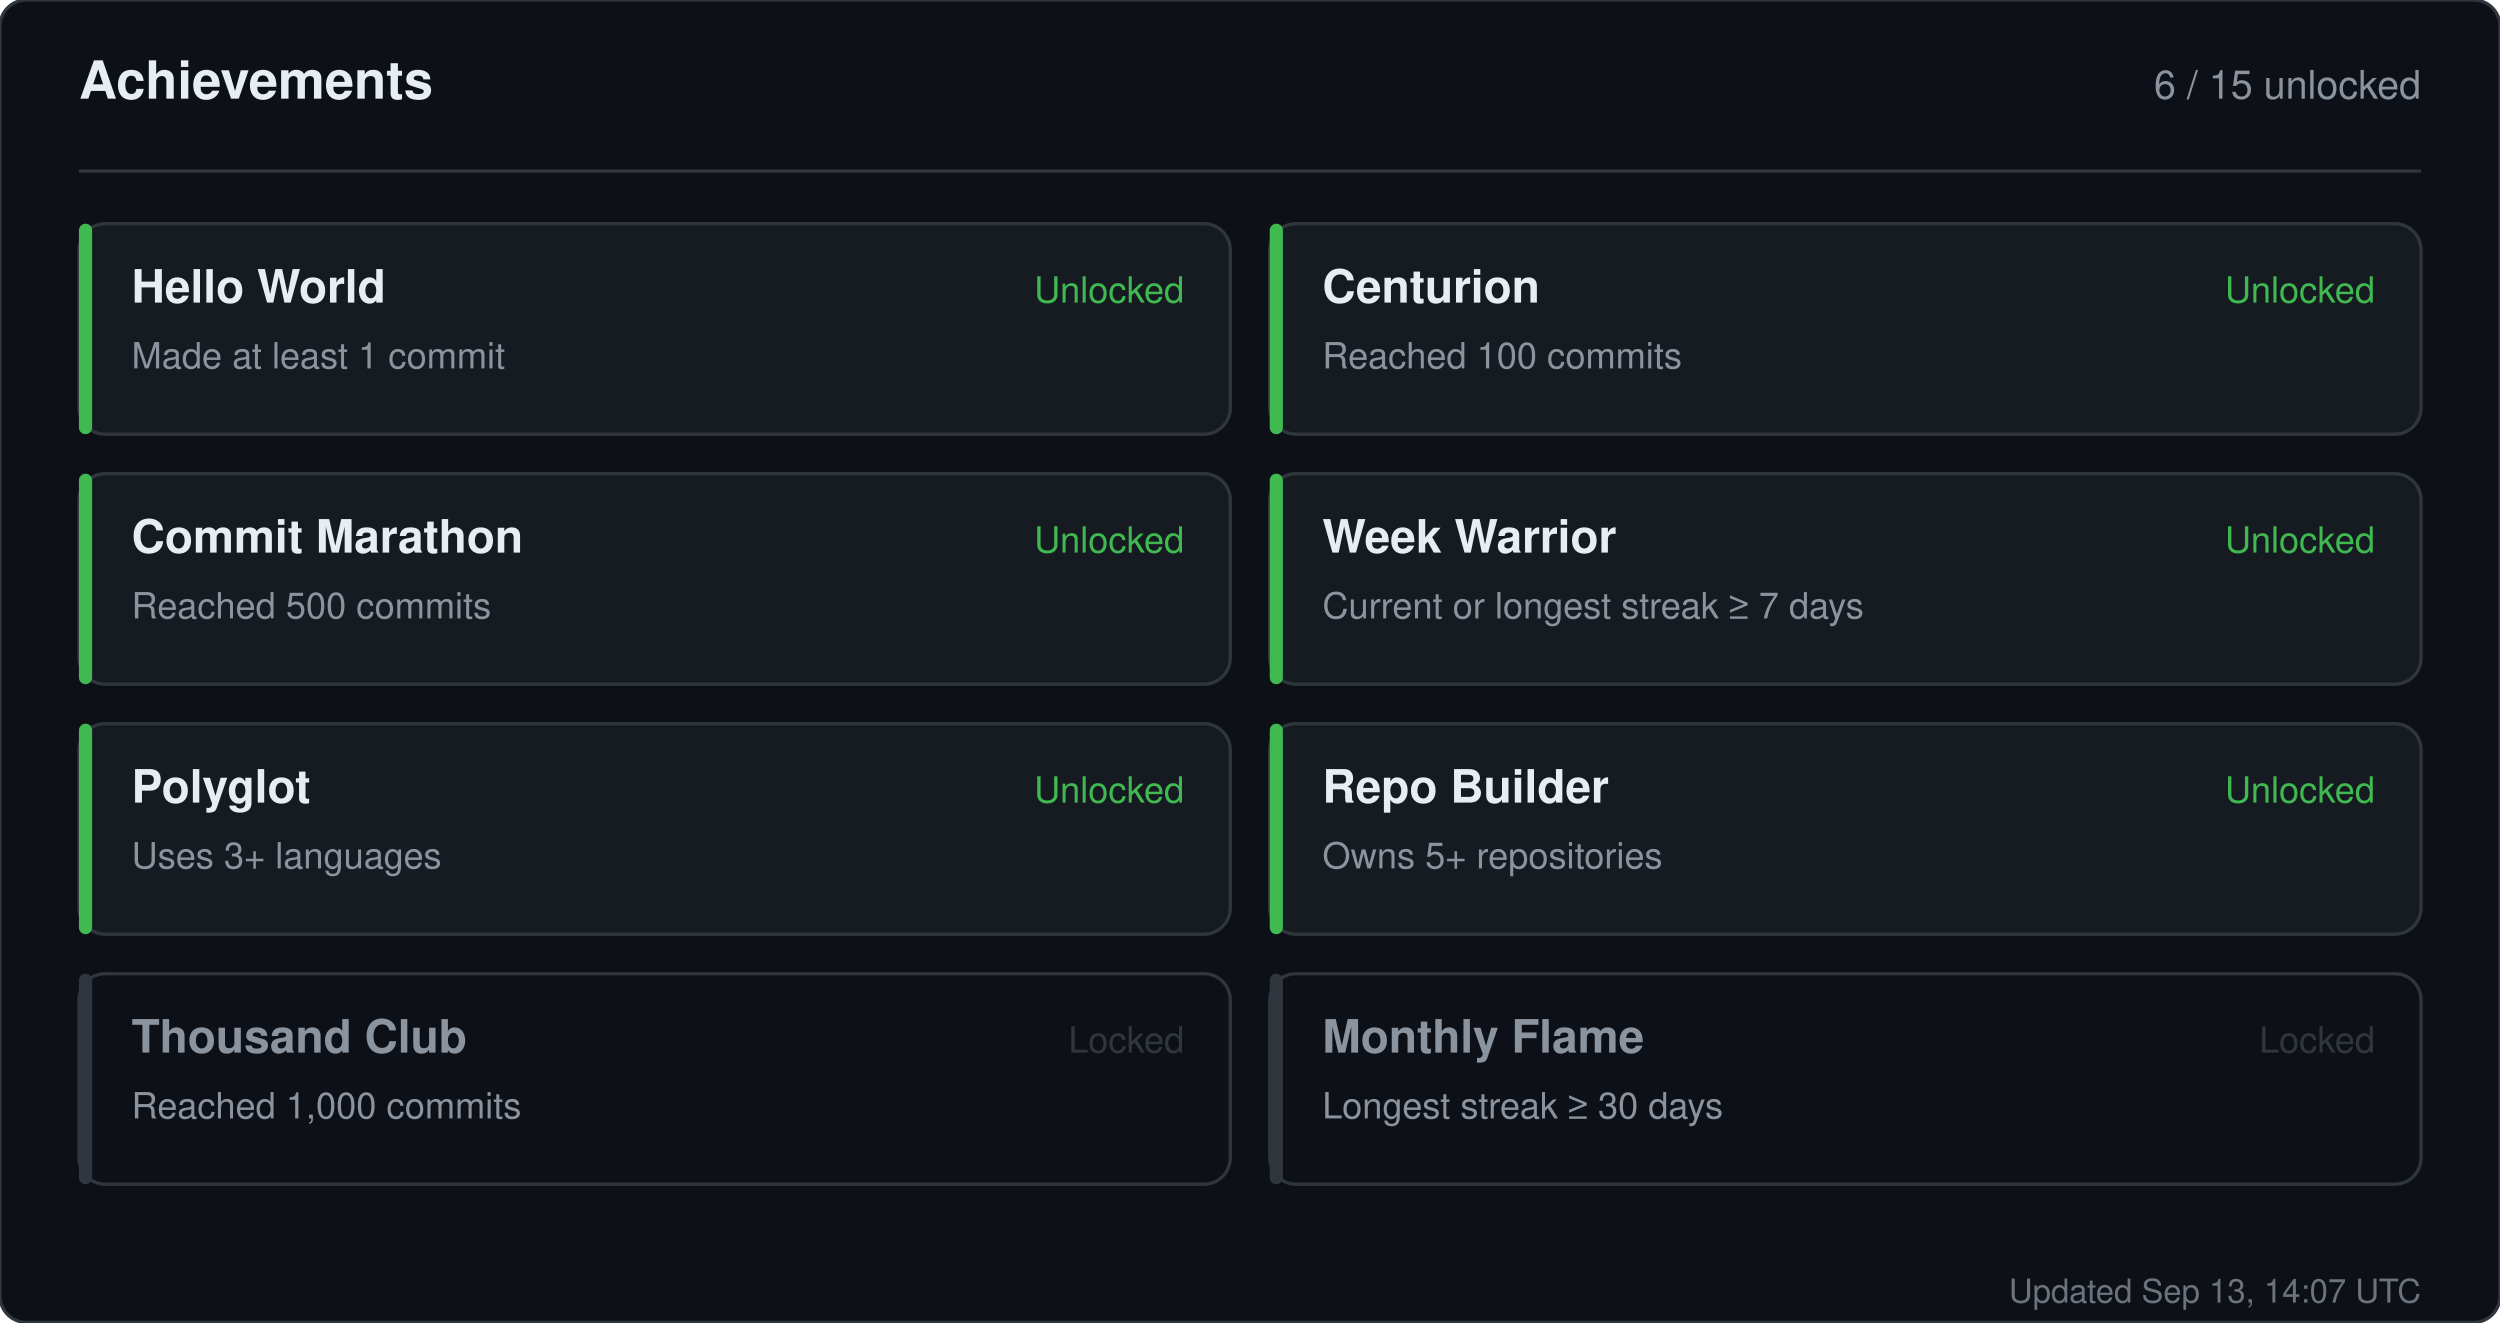
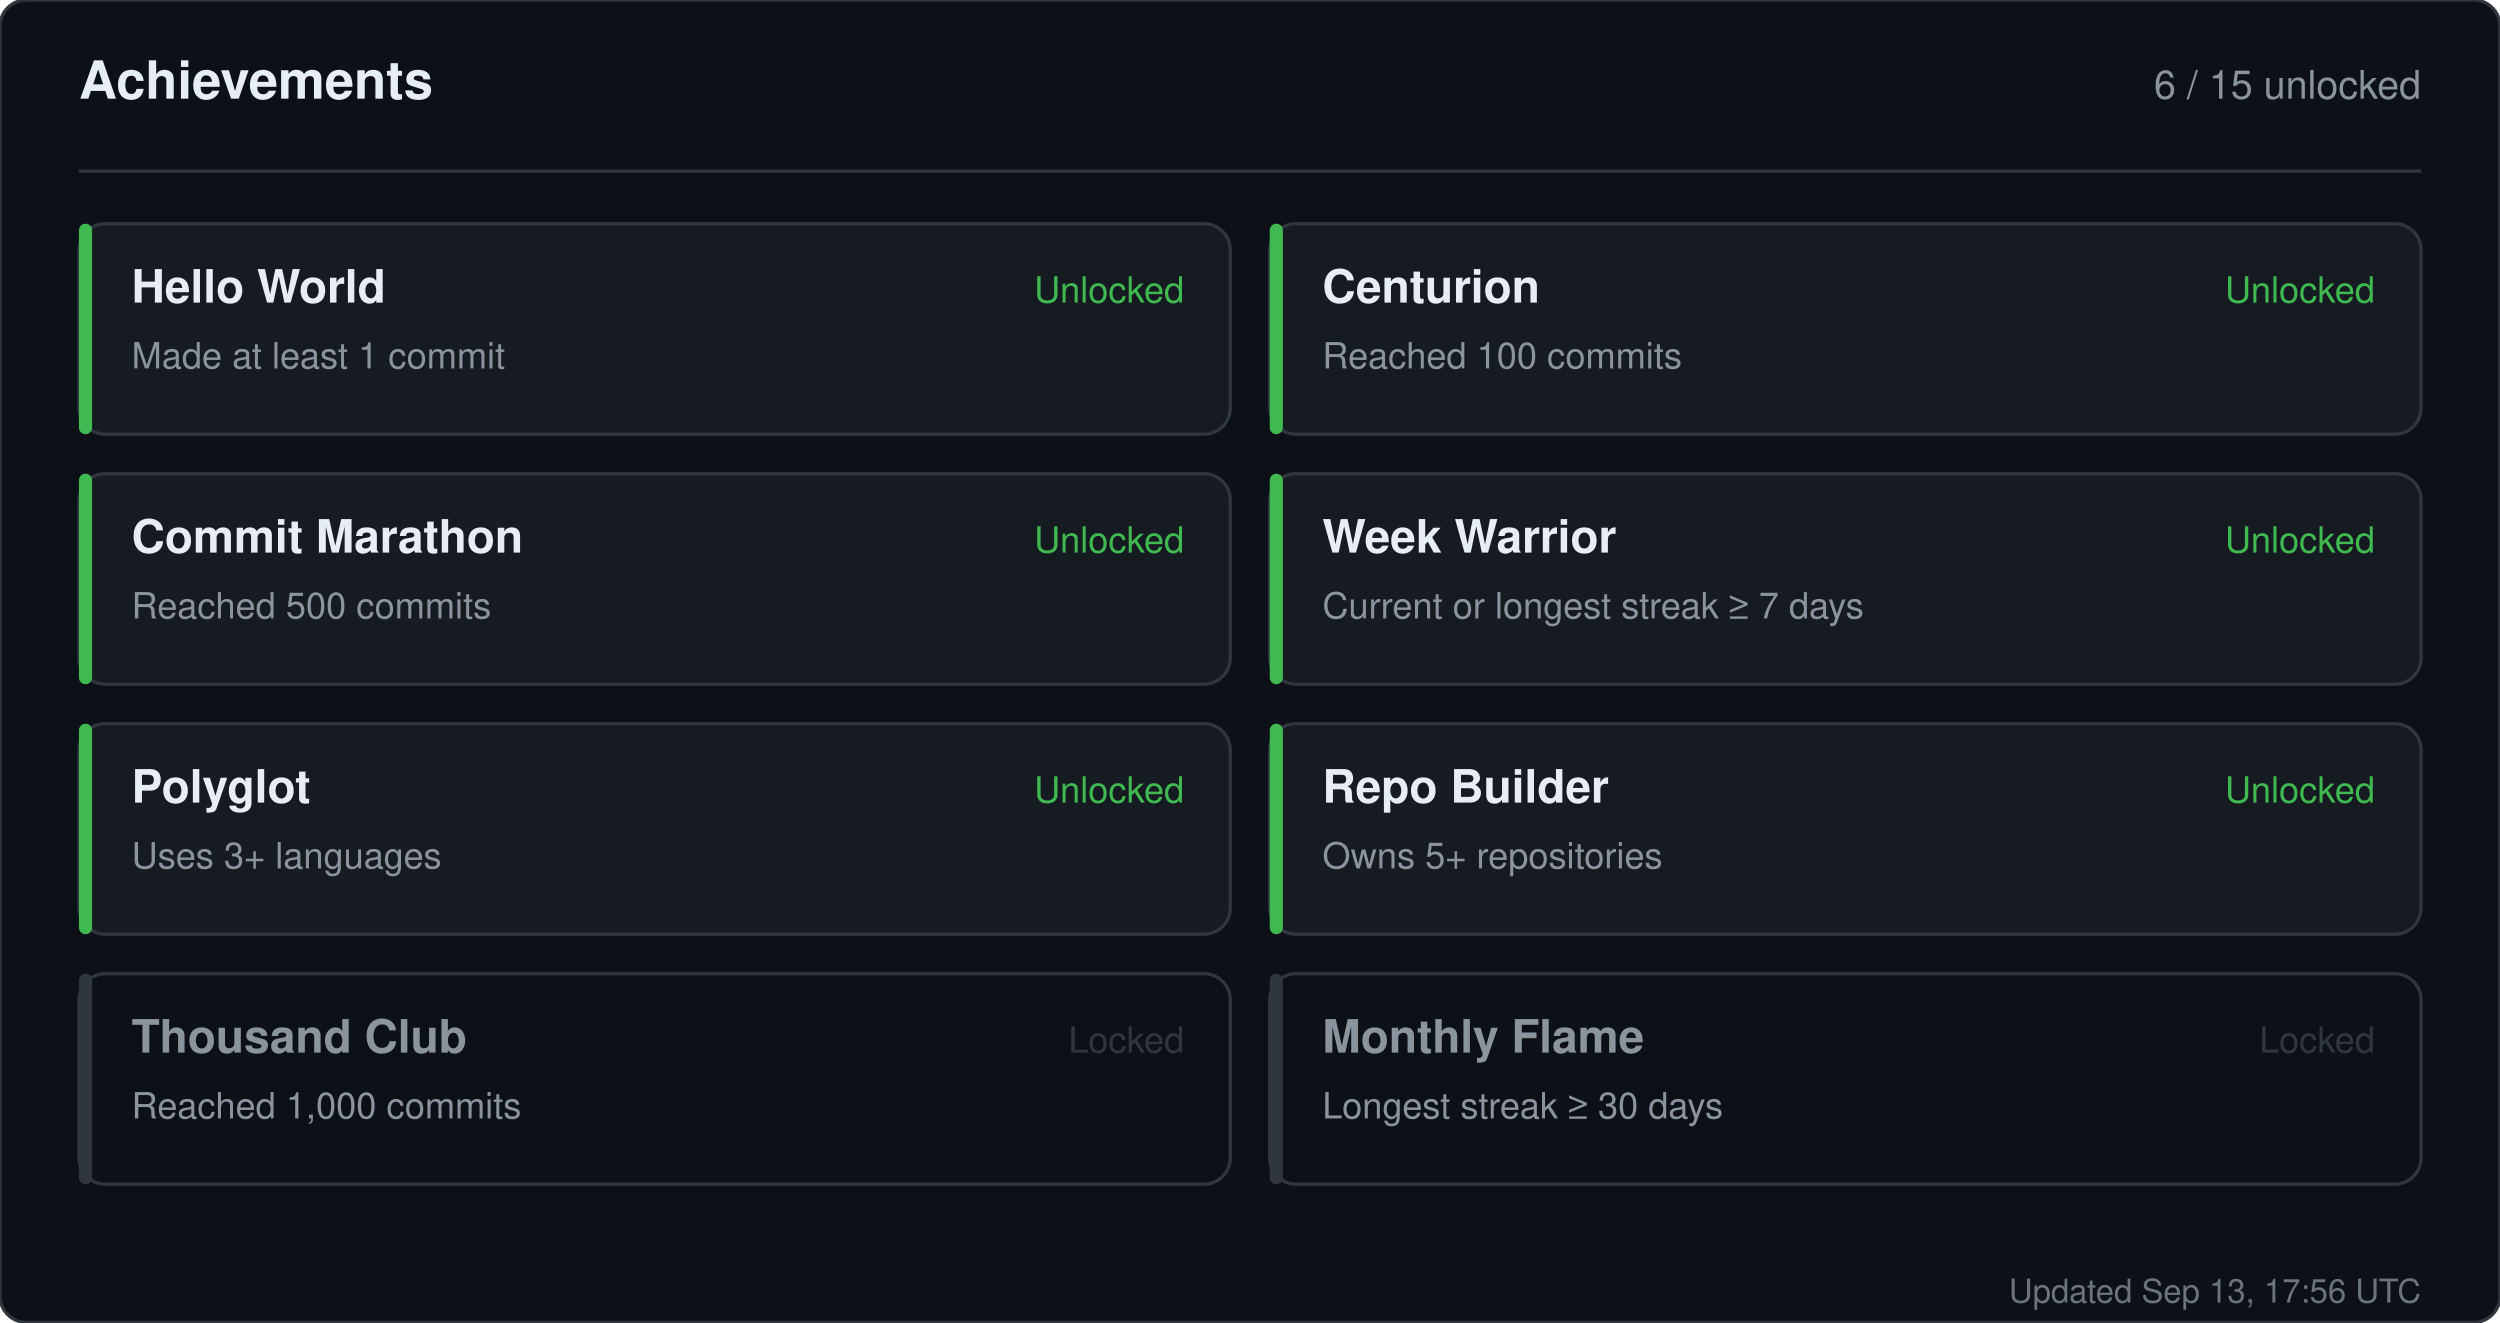
<svg xmlns="http://www.w3.org/2000/svg" width="760" height="402" viewBox="0 0 760 402" role="img" aria-label="Achievements for sandiirawan12">
  <rect width="760" height="402" rx="8" fill="#0d1117" stroke="#30363d" />
  <g font-family="-apple-system, BlinkMacSystemFont, Segoe UI, Helvetica, Arial, sans-serif">
    <text x="24" y="30" fill="#e6edf3" font-size="16" font-weight="700">Achievements</text>
    <text x="736" y="30" fill="#8b949e" font-size="12" text-anchor="end">6 / 15 unlocked</text>
    <line x1="24" y1="52" x2="736" y2="52" stroke="#30363d" />
    <rect x="24" y="68" width="350" height="64" rx="8" fill="#161b22" stroke="#30363d" />
    <rect x="24" y="68" width="4" height="64" rx="2" fill="#3fb950" />
    <text x="40" y="92" fill="#e6edf3" font-size="14" font-weight="700">Hello World</text>
    <text x="40" y="112" fill="#8b949e" font-size="11">Made at least 1 commit</text>
    <text x="360" y="92" fill="#3fb950" font-size="11" text-anchor="end">Unlocked</text>
    <rect x="386" y="68" width="350" height="64" rx="8" fill="#161b22" stroke="#30363d" />
    <rect x="386" y="68" width="4" height="64" rx="2" fill="#3fb950" />
    <text x="402" y="92" fill="#e6edf3" font-size="14" font-weight="700">Centurion</text>
    <text x="402" y="112" fill="#8b949e" font-size="11">Reached 100 commits</text>
    <text x="722" y="92" fill="#3fb950" font-size="11" text-anchor="end">Unlocked</text>
    <rect x="24" y="144" width="350" height="64" rx="8" fill="#161b22" stroke="#30363d" />
    <rect x="24" y="144" width="4" height="64" rx="2" fill="#3fb950" />
    <text x="40" y="168" fill="#e6edf3" font-size="14" font-weight="700">Commit Marathon</text>
    <text x="40" y="188" fill="#8b949e" font-size="11">Reached 500 commits</text>
    <text x="360" y="168" fill="#3fb950" font-size="11" text-anchor="end">Unlocked</text>
    <rect x="386" y="144" width="350" height="64" rx="8" fill="#161b22" stroke="#30363d" />
    <rect x="386" y="144" width="4" height="64" rx="2" fill="#3fb950" />
    <text x="402" y="168" fill="#e6edf3" font-size="14" font-weight="700">Week Warrior</text>
    <text x="402" y="188" fill="#8b949e" font-size="11">Current or longest streak ≥ 7 days</text>
    <text x="722" y="168" fill="#3fb950" font-size="11" text-anchor="end">Unlocked</text>
    <rect x="24" y="220" width="350" height="64" rx="8" fill="#161b22" stroke="#30363d" />
    <rect x="24" y="220" width="4" height="64" rx="2" fill="#3fb950" />
    <text x="40" y="244" fill="#e6edf3" font-size="14" font-weight="700">Polyglot</text>
    <text x="40" y="264" fill="#8b949e" font-size="11">Uses 3+ languages</text>
    <text x="360" y="244" fill="#3fb950" font-size="11" text-anchor="end">Unlocked</text>
    <rect x="386" y="220" width="350" height="64" rx="8" fill="#161b22" stroke="#30363d" />
    <rect x="386" y="220" width="4" height="64" rx="2" fill="#3fb950" />
    <text x="402" y="244" fill="#e6edf3" font-size="14" font-weight="700">Repo Builder</text>
    <text x="402" y="264" fill="#8b949e" font-size="11">Owns 5+ repositories</text>
    <text x="722" y="244" fill="#3fb950" font-size="11" text-anchor="end">Unlocked</text>
    <rect x="24" y="296" width="350" height="64" rx="8" fill="#0d1117" stroke="#30363d" />
    <rect x="24" y="296" width="4" height="64" rx="2" fill="#30363d" />
    <text x="40" y="320" fill="#8b949e" font-size="14" font-weight="700">Thousand Club</text>
    <text x="40" y="340" fill="#8b949e" font-size="11">Reached 1,000 commits</text>
    <text x="360" y="320" fill="#30363d" font-size="11" text-anchor="end">Locked</text>
    <rect x="386" y="296" width="350" height="64" rx="8" fill="#0d1117" stroke="#30363d" />
    <rect x="386" y="296" width="4" height="64" rx="2" fill="#30363d" />
    <text x="402" y="320" fill="#8b949e" font-size="14" font-weight="700">Monthly Flame</text>
    <text x="402" y="340" fill="#8b949e" font-size="11">Longest streak ≥ 30 days</text>
    <text x="722" y="320" fill="#30363d" font-size="11" text-anchor="end">Locked</text>
-     <text x="736" y="396" fill="#8b949e" font-size="10" text-anchor="end" opacity="0.75">Updated Sep 13, 14:07 UTC</text>
+     <text x="736" y="396" fill="#8b949e" font-size="10" text-anchor="end" opacity="0.75">Updated Sep 13, 17:56 UTC</text>
  </g>
</svg>
